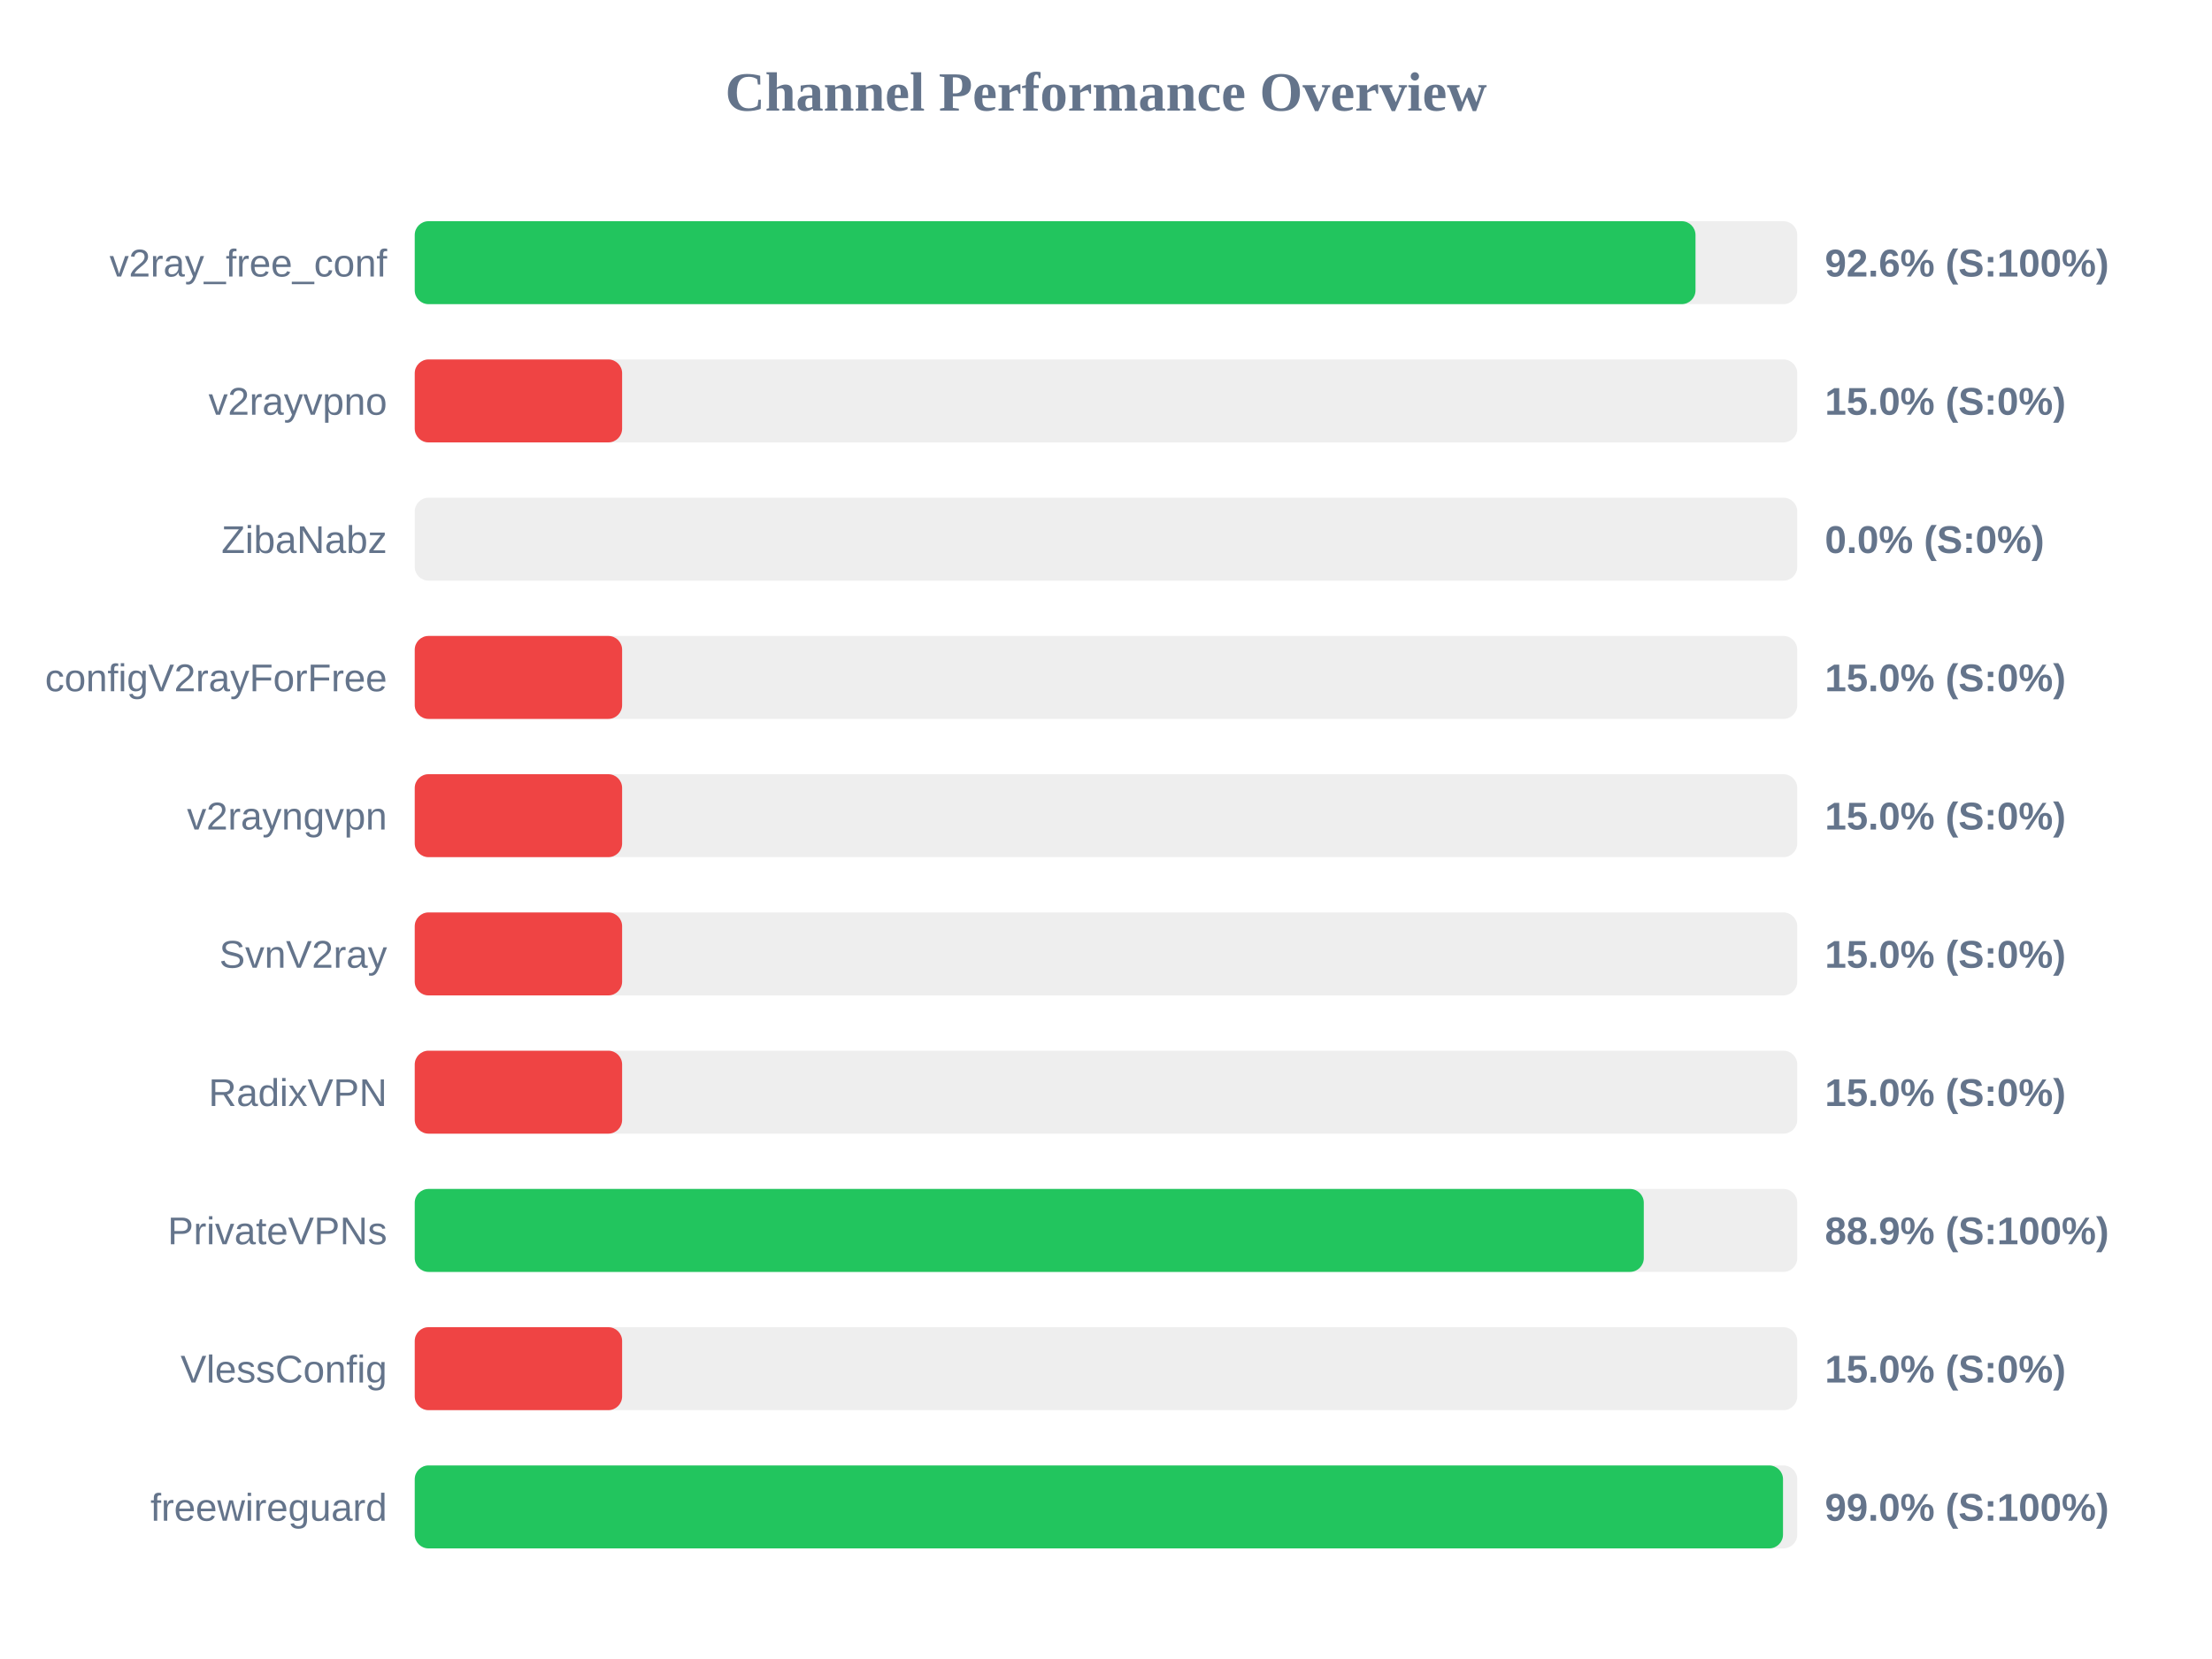
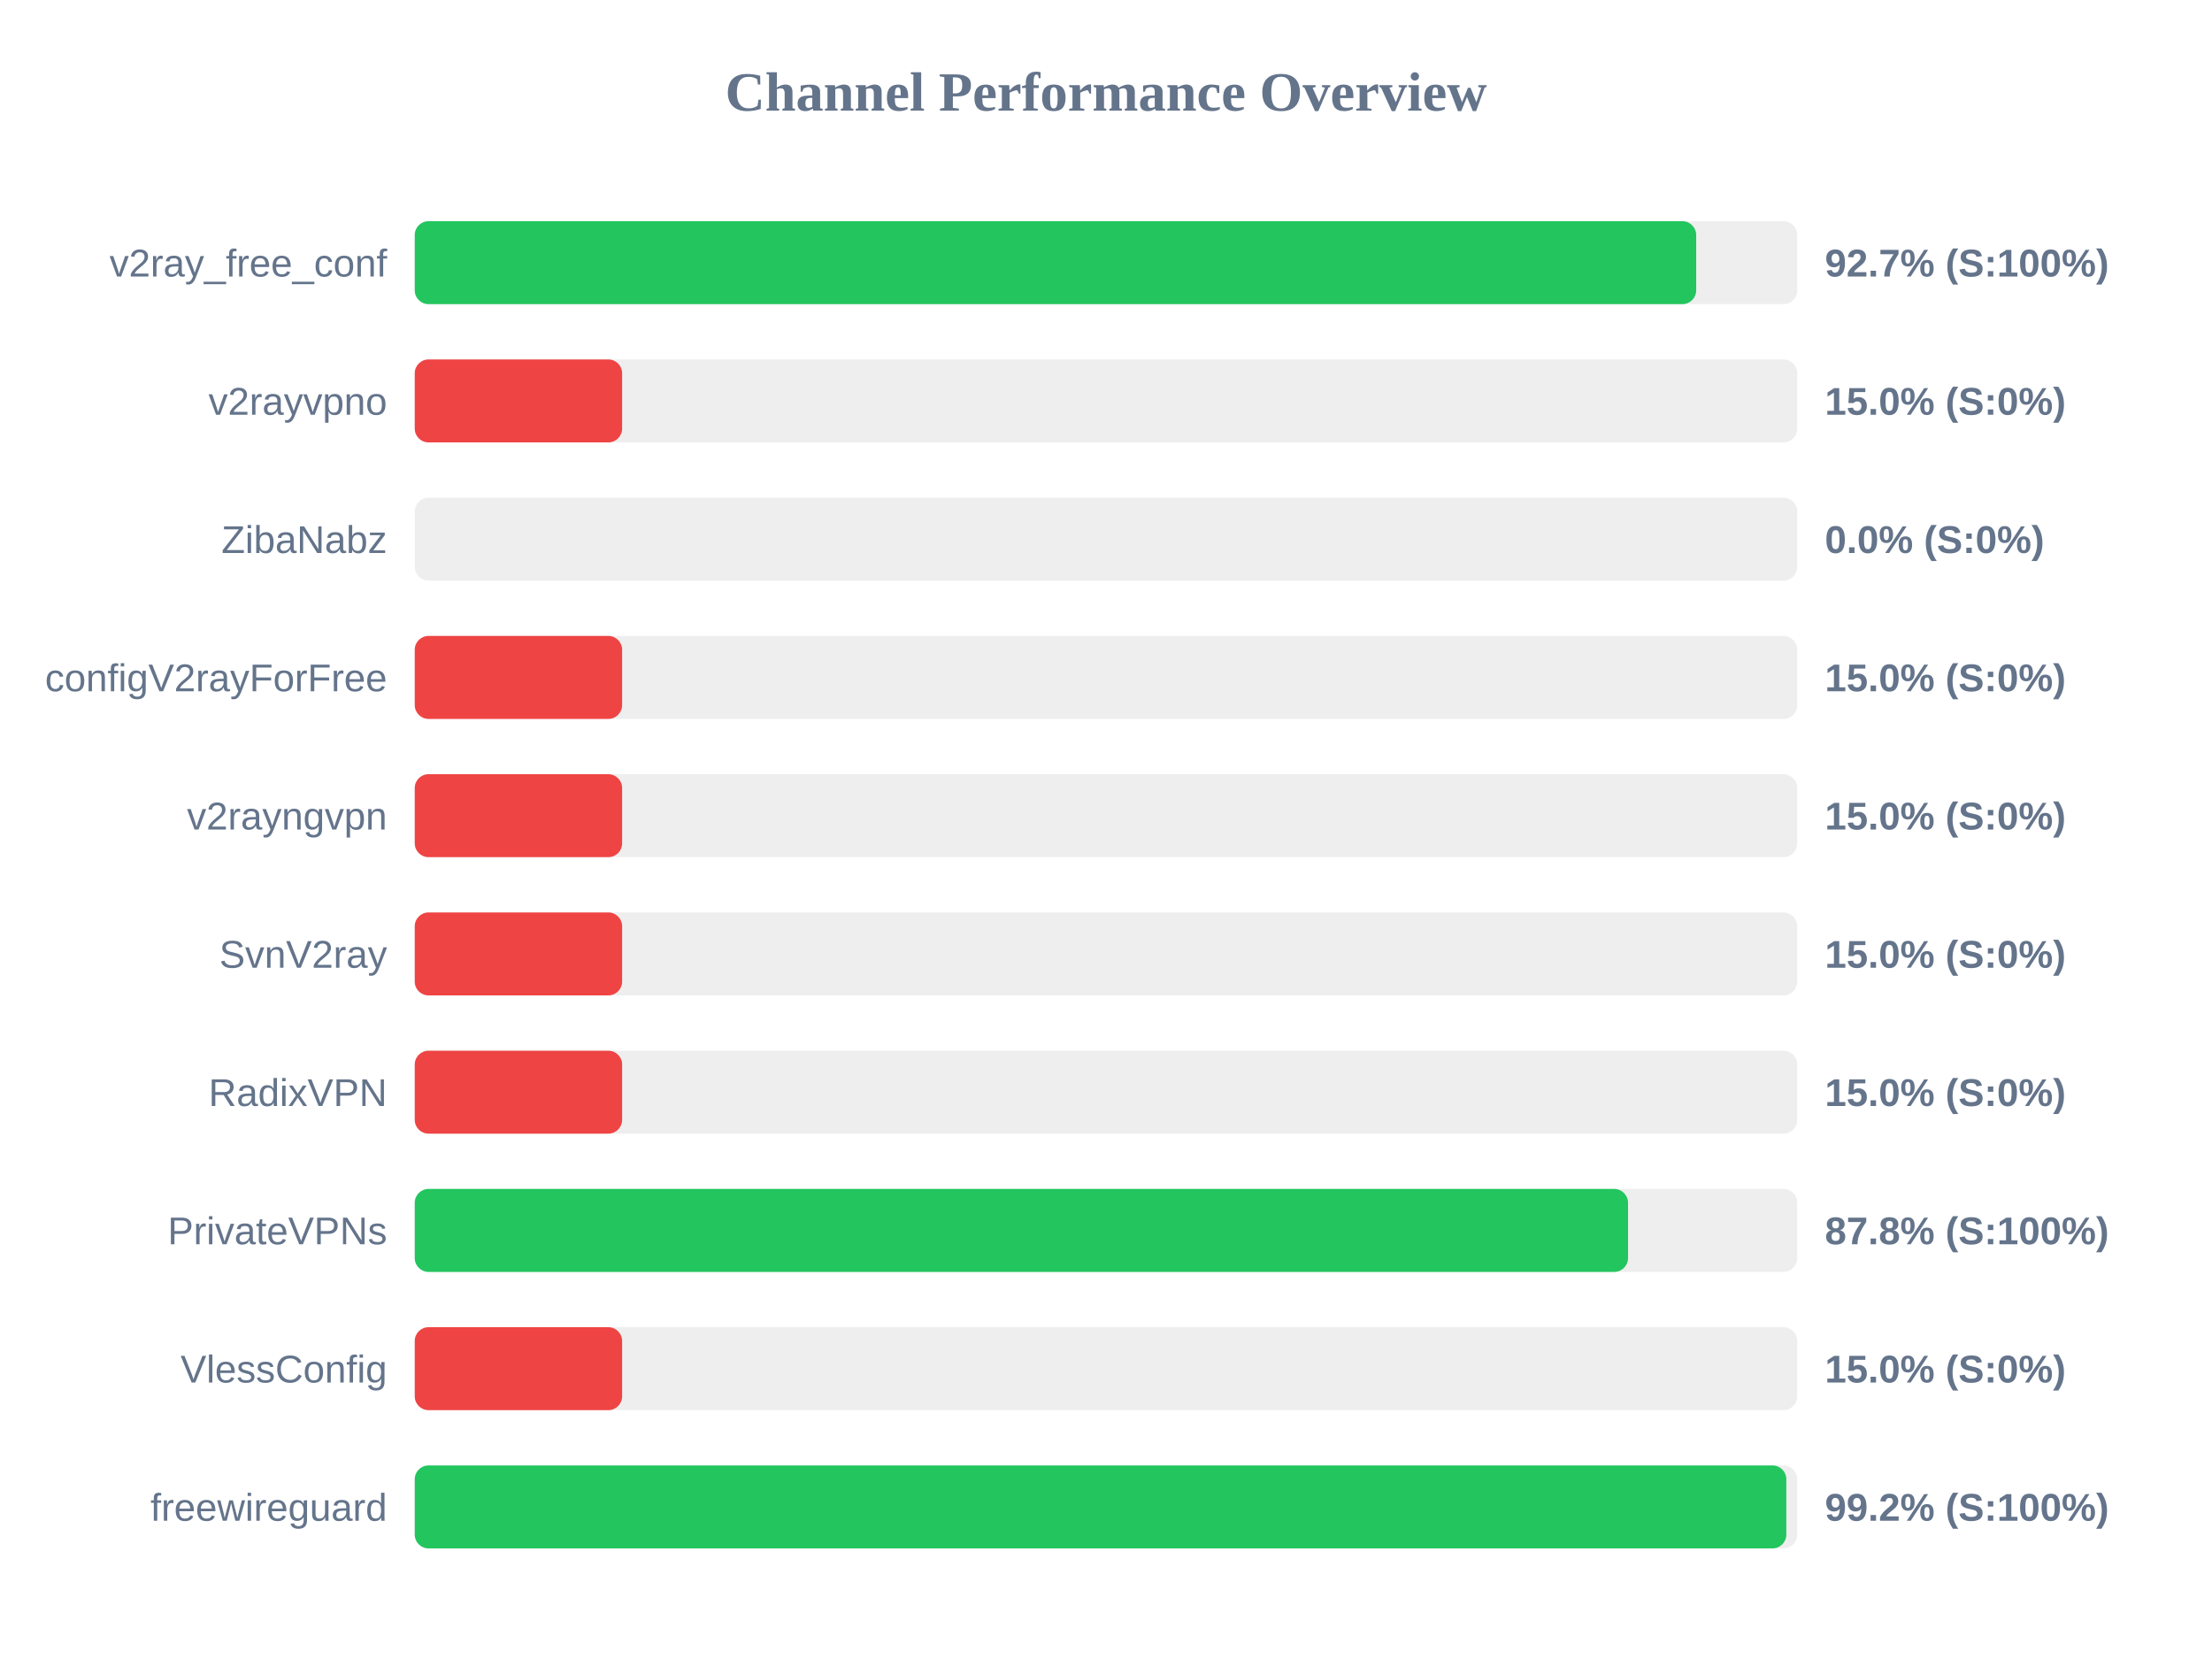
<svg xmlns="http://www.w3.org/2000/svg" width="800" height="600" version="1.1">
  <style>
        .row { font: 14px Arial; fill: #64748b; }
        .score { font: bold 14px Arial; fill: #64748b; }
    </style>
  <text x="400" y="40" text-anchor="middle" font-size="20px" font-weight="bold" fill="#64748b">Channel Performance Overview</text>
  <rect x="150" y="80" width="500" height="30" fill="#eee" rx="5" />
-   <rect x="150" y="80" width="463.2" height="30" fill="#22c55e" rx="5" />
+   <rect x="150" y="80" width="463.45" height="30" fill="#22c55e" rx="5" />
  <text x="140" y="100" text-anchor="end" class="row">v2ray_free_conf</text>
-   <text x="660" y="100" text-anchor="start" class="score">92.6% (S:100%)</text>
+   <text x="660" y="100" text-anchor="start" class="score">92.7% (S:100%)</text>
  <rect x="150" y="130" width="500" height="30" fill="#eee" rx="5" />
  <rect x="150" y="130" width="75.0" height="30" fill="#ef4444" rx="5" />
  <text x="140" y="150" text-anchor="end" class="row">v2rayvpno</text>
  <text x="660" y="150" text-anchor="start" class="score">15.0% (S:0%)</text>
  <rect x="150" y="180" width="500" height="30" fill="#eee" rx="5" />
  <rect x="150" y="180" width="0.0" height="30" fill="#ef4444" rx="5" />
  <text x="140" y="200" text-anchor="end" class="row">ZibaNabz</text>
  <text x="660" y="200" text-anchor="start" class="score">0.0% (S:0%)</text>
  <rect x="150" y="230" width="500" height="30" fill="#eee" rx="5" />
  <rect x="150" y="230" width="75.0" height="30" fill="#ef4444" rx="5" />
  <text x="140" y="250" text-anchor="end" class="row">configV2rayForFree</text>
  <text x="660" y="250" text-anchor="start" class="score">15.0% (S:0%)</text>
  <rect x="150" y="280" width="500" height="30" fill="#eee" rx="5" />
  <rect x="150" y="280" width="75.0" height="30" fill="#ef4444" rx="5" />
  <text x="140" y="300" text-anchor="end" class="row">v2rayngvpn</text>
  <text x="660" y="300" text-anchor="start" class="score">15.0% (S:0%)</text>
  <rect x="150" y="330" width="500" height="30" fill="#eee" rx="5" />
  <rect x="150" y="330" width="75.0" height="30" fill="#ef4444" rx="5" />
  <text x="140" y="350" text-anchor="end" class="row">SvnV2ray</text>
  <text x="660" y="350" text-anchor="start" class="score">15.0% (S:0%)</text>
  <rect x="150" y="380" width="500" height="30" fill="#eee" rx="5" />
  <rect x="150" y="380" width="75.0" height="30" fill="#ef4444" rx="5" />
  <text x="140" y="400" text-anchor="end" class="row">RadixVPN</text>
  <text x="660" y="400" text-anchor="start" class="score">15.0% (S:0%)</text>
  <rect x="150" y="430" width="500" height="30" fill="#eee" rx="5" />
-   <rect x="150" y="430" width="444.5" height="30" fill="#22c55e" rx="5" />
+   <rect x="150" y="430" width="438.8" height="30" fill="#22c55e" rx="5" />
  <text x="140" y="450" text-anchor="end" class="row">PrivateVPNs</text>
-   <text x="660" y="450" text-anchor="start" class="score">88.9% (S:100%)</text>
+   <text x="660" y="450" text-anchor="start" class="score">87.8% (S:100%)</text>
  <rect x="150" y="480" width="500" height="30" fill="#eee" rx="5" />
  <rect x="150" y="480" width="75.0" height="30" fill="#ef4444" rx="5" />
  <text x="140" y="500" text-anchor="end" class="row">VlessConfig</text>
  <text x="660" y="500" text-anchor="start" class="score">15.0% (S:0%)</text>
  <rect x="150" y="530" width="500" height="30" fill="#eee" rx="5" />
-   <rect x="150" y="530" width="494.85" height="30" fill="#22c55e" rx="5" />
+   <rect x="150" y="530" width="496.05" height="30" fill="#22c55e" rx="5" />
  <text x="140" y="550" text-anchor="end" class="row">freewireguard</text>
-   <text x="660" y="550" text-anchor="start" class="score">99.0% (S:100%)</text>
+   <text x="660" y="550" text-anchor="start" class="score">99.2% (S:100%)</text>
</svg>
